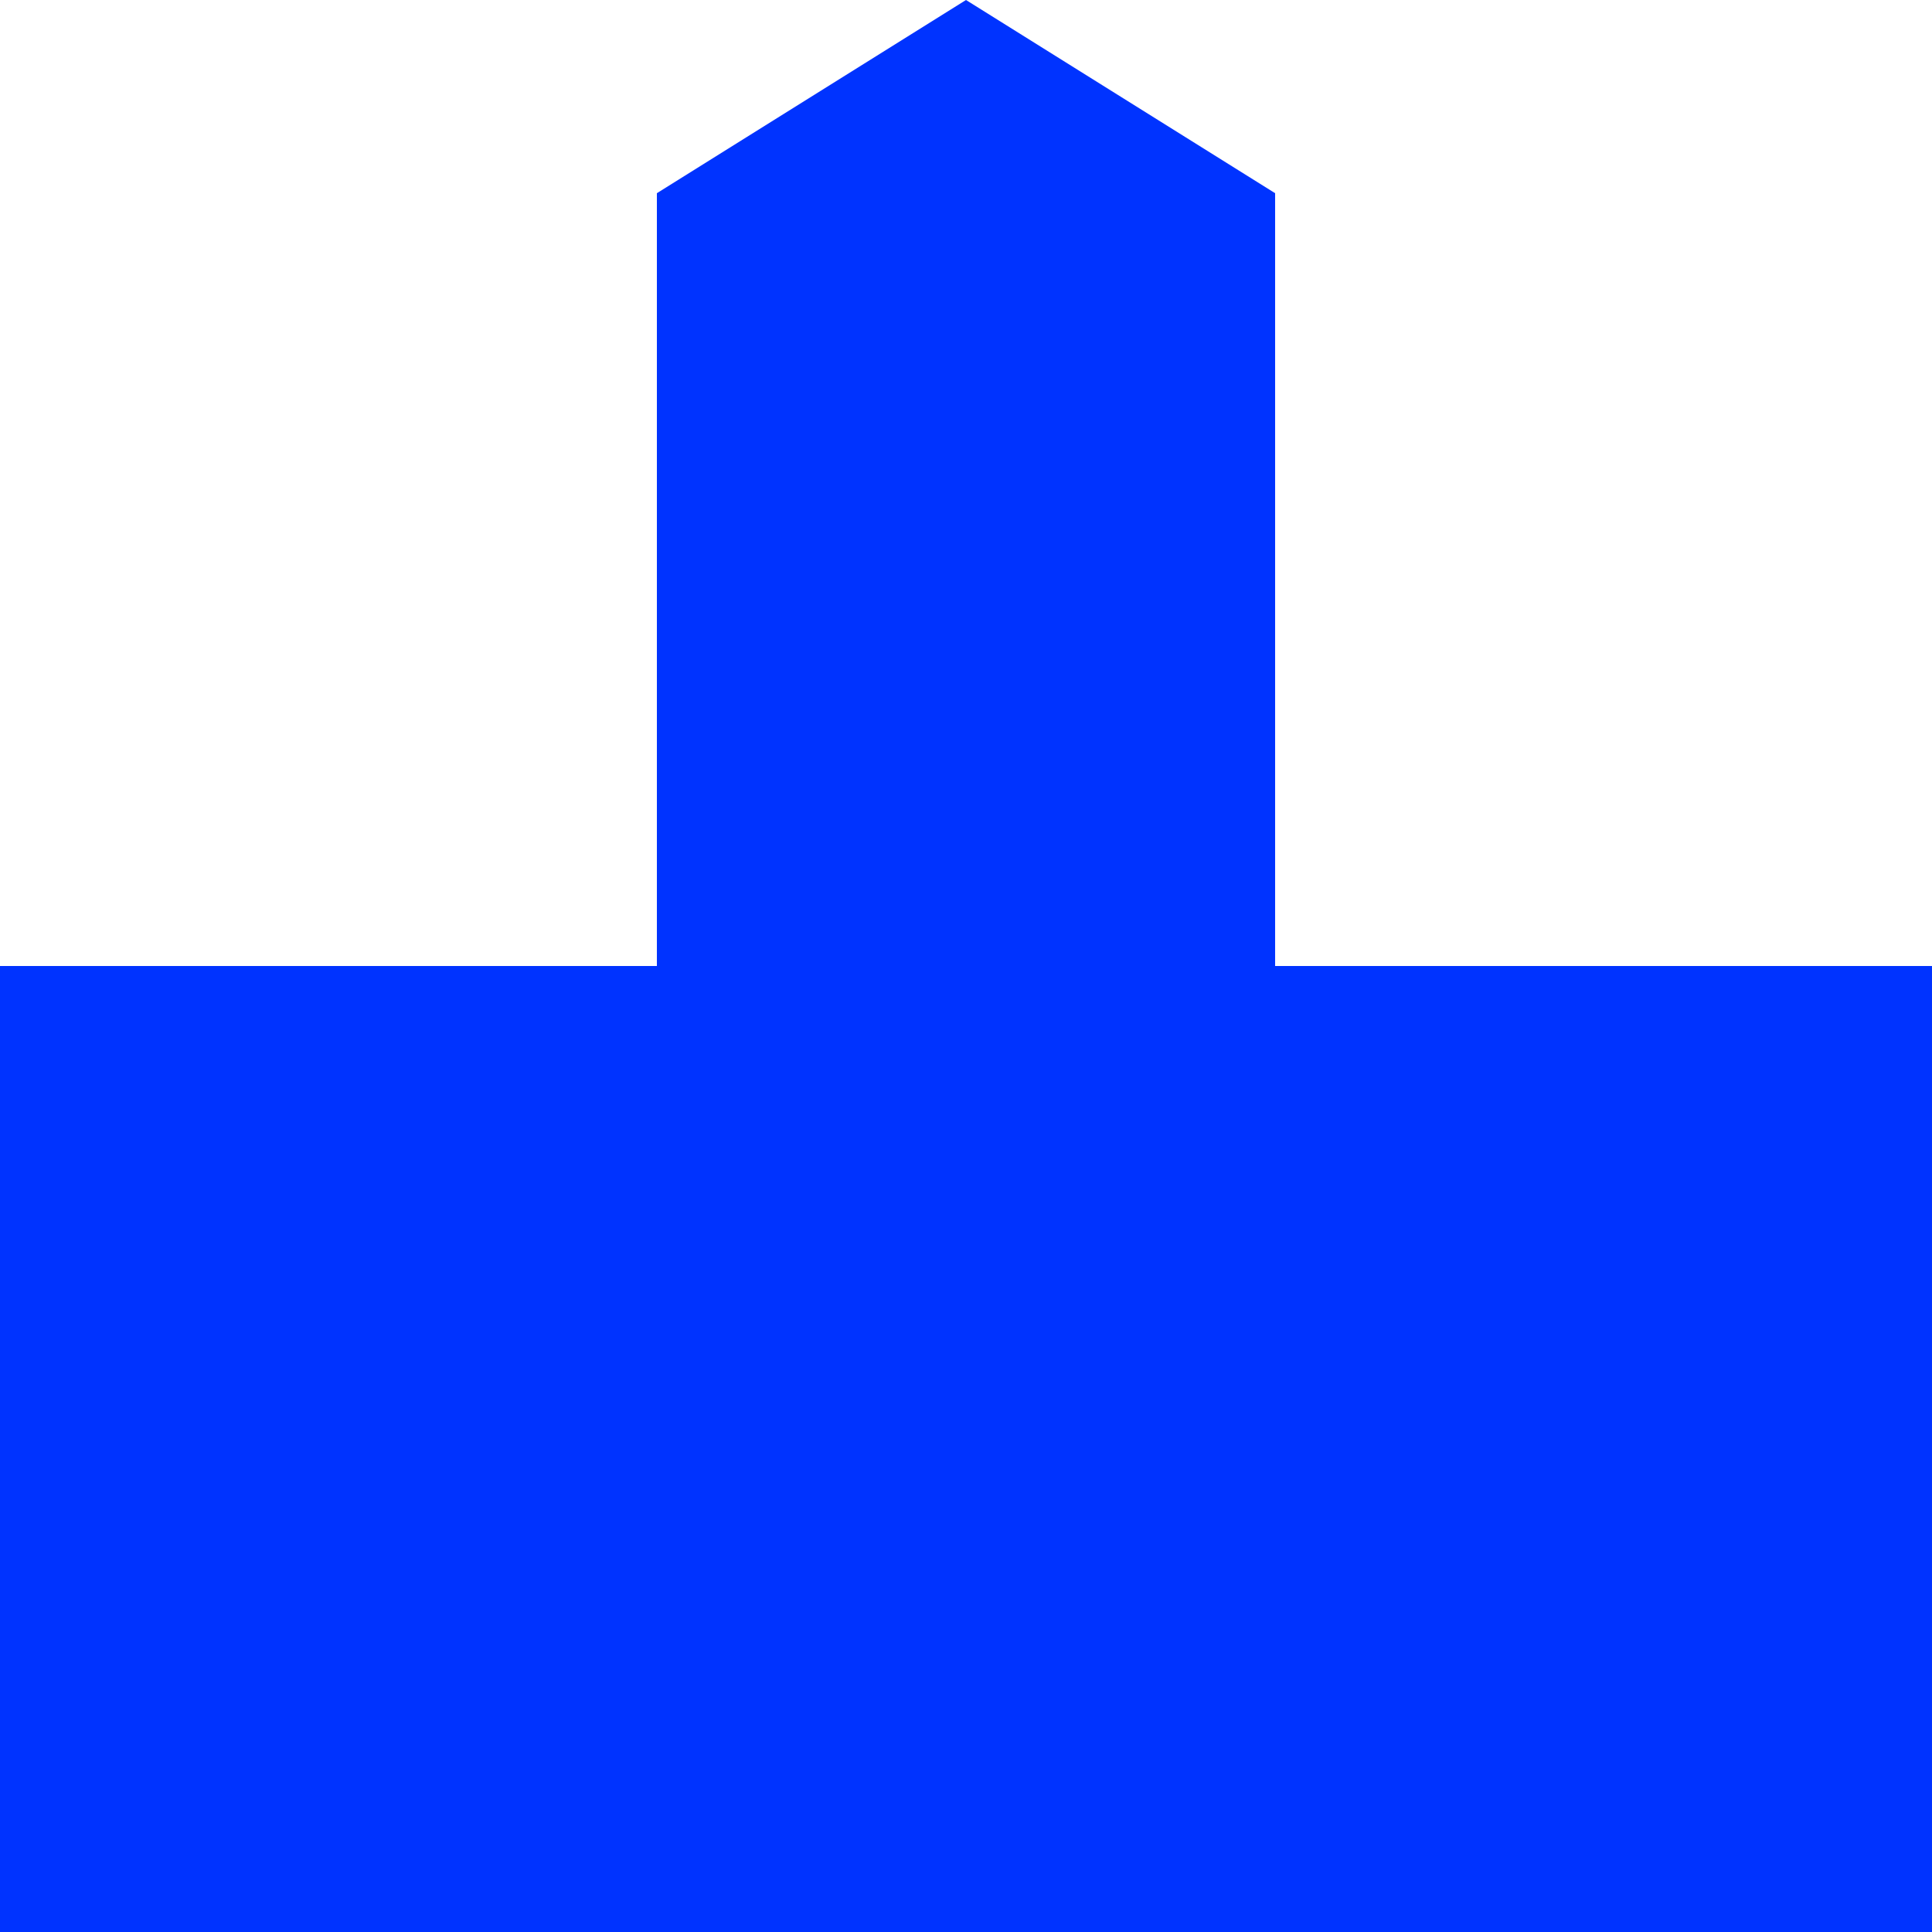
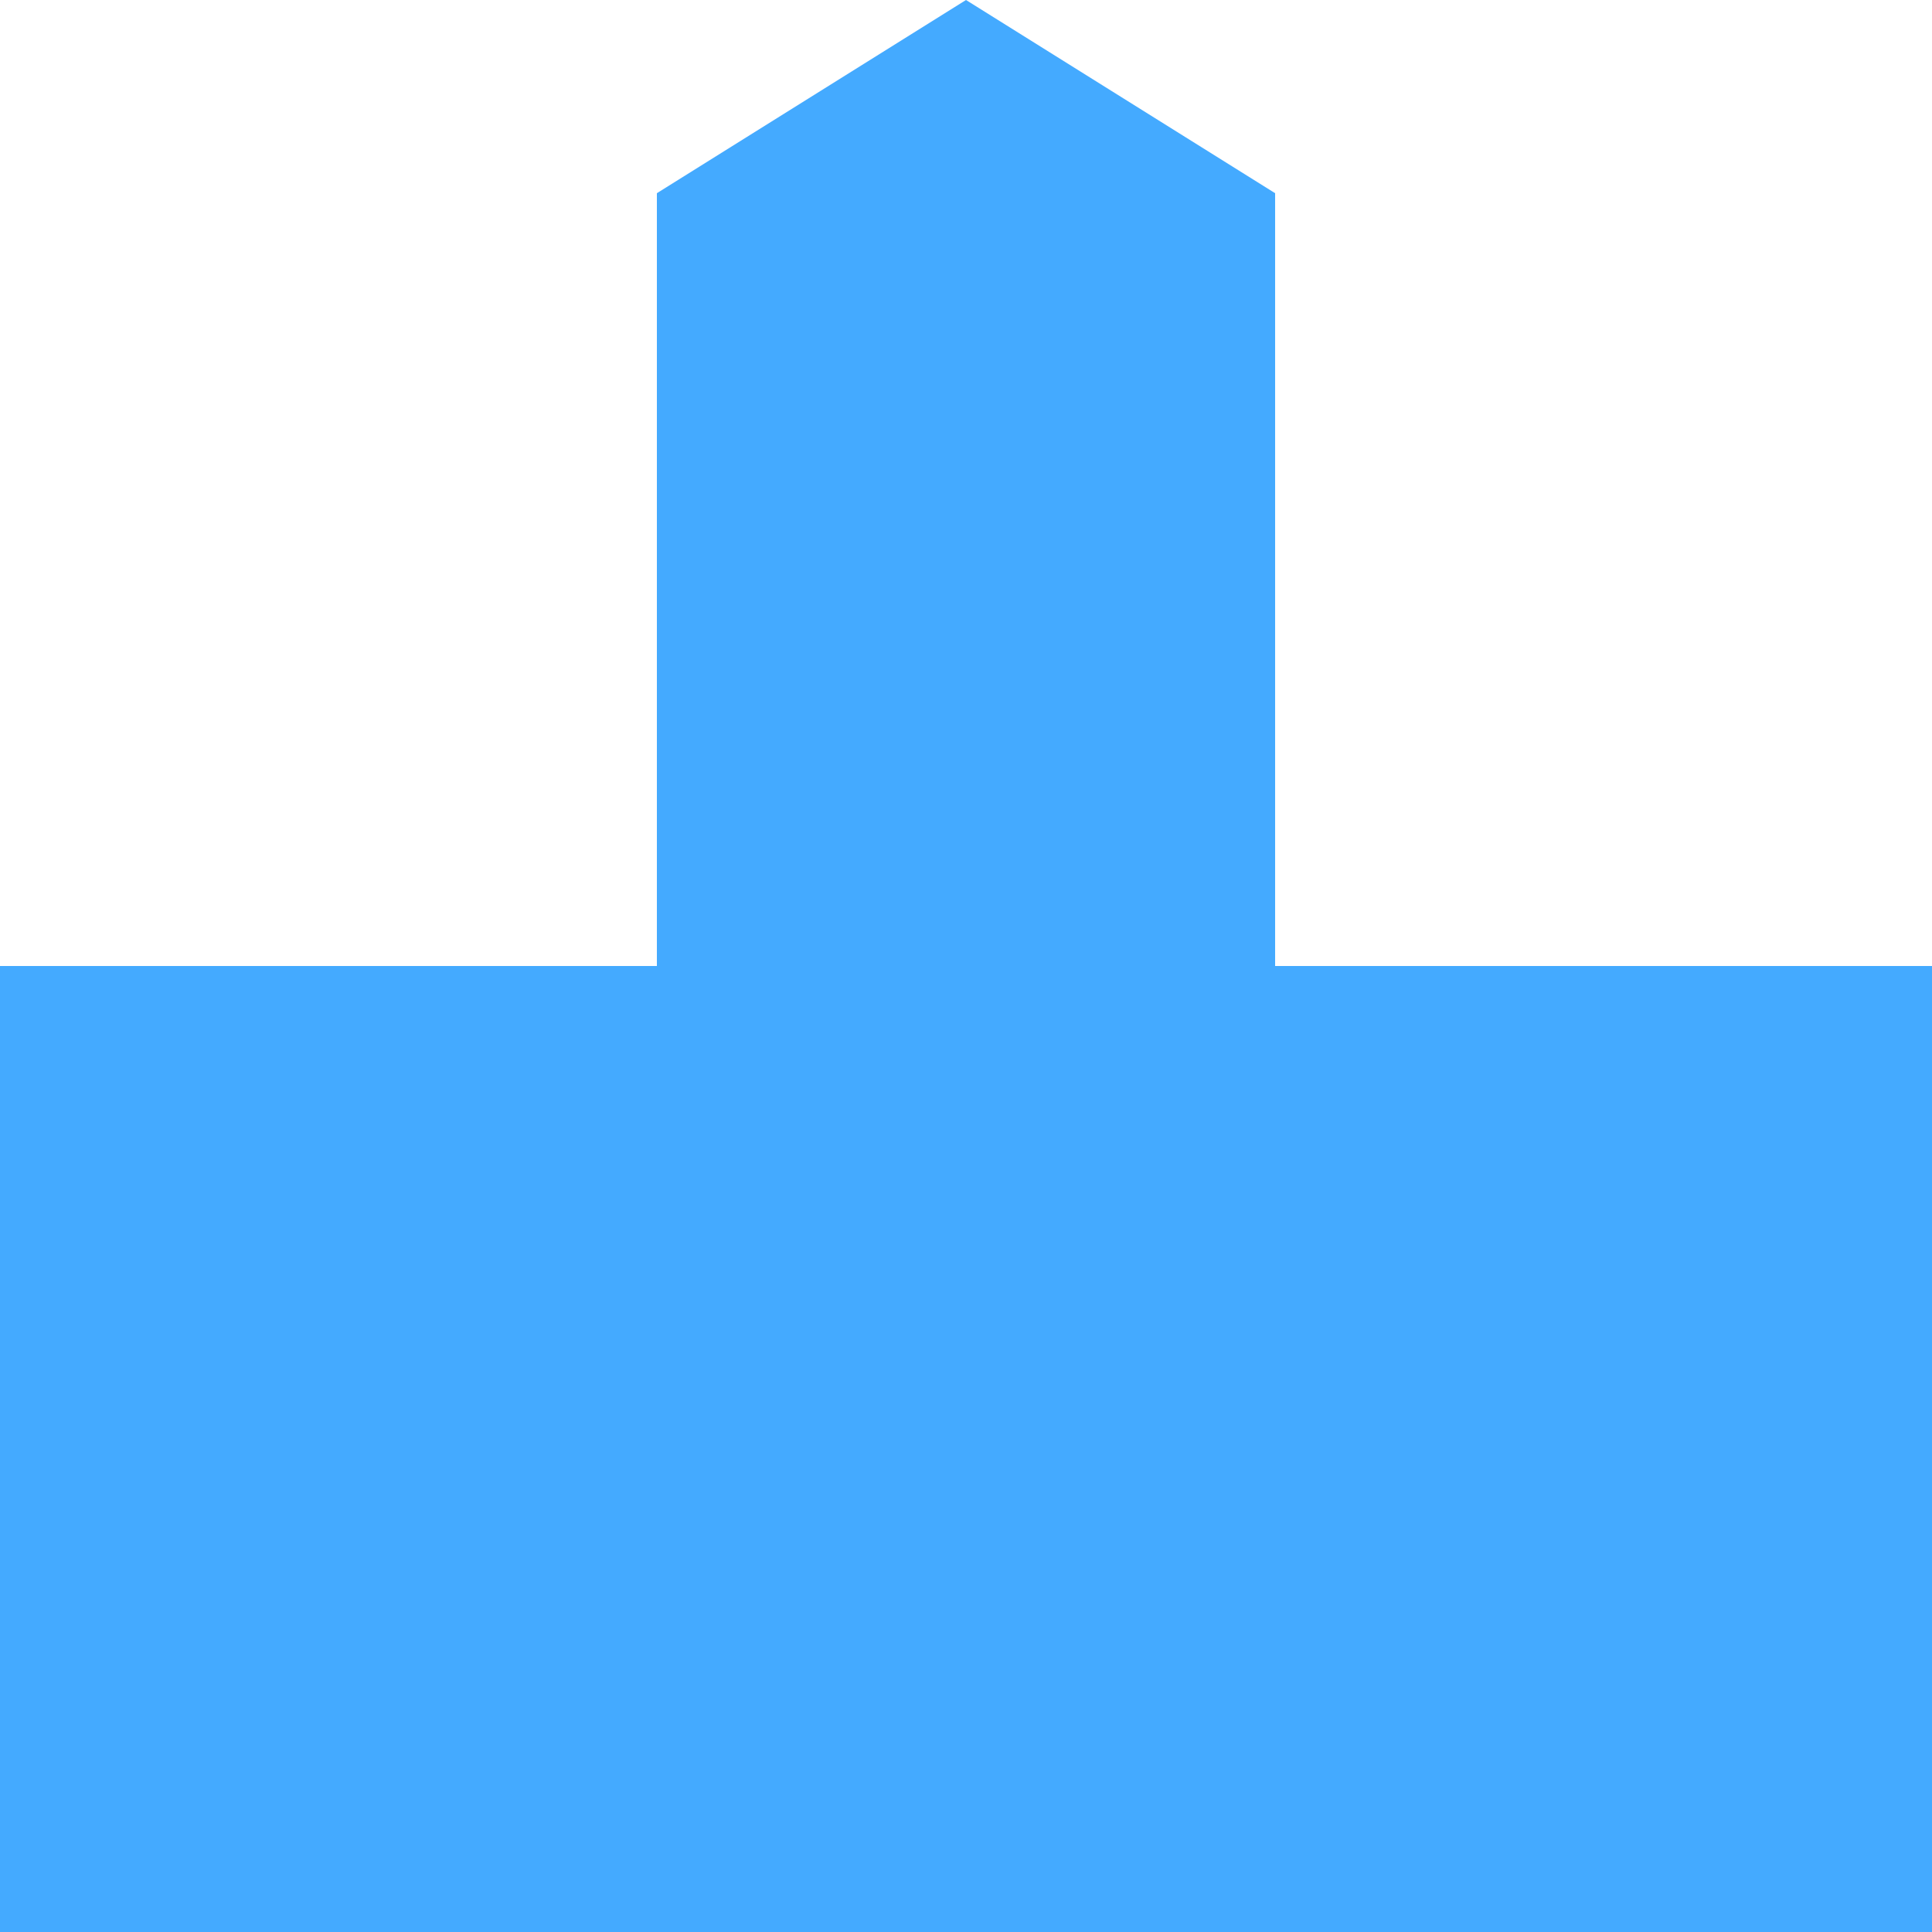
<svg xmlns="http://www.w3.org/2000/svg" height="50" width="50">
-   <polygon points="0,50 50,50 50,25 33,25 33,5 25,0 17,5 17,25 0,25" style="fill:#0033FF" />
+   <polygon points="0,50 50,50 50,25 33,25 33,5 25,0 17,5 17,25 0,25" style="fill:#44AAFF" />
</svg>
